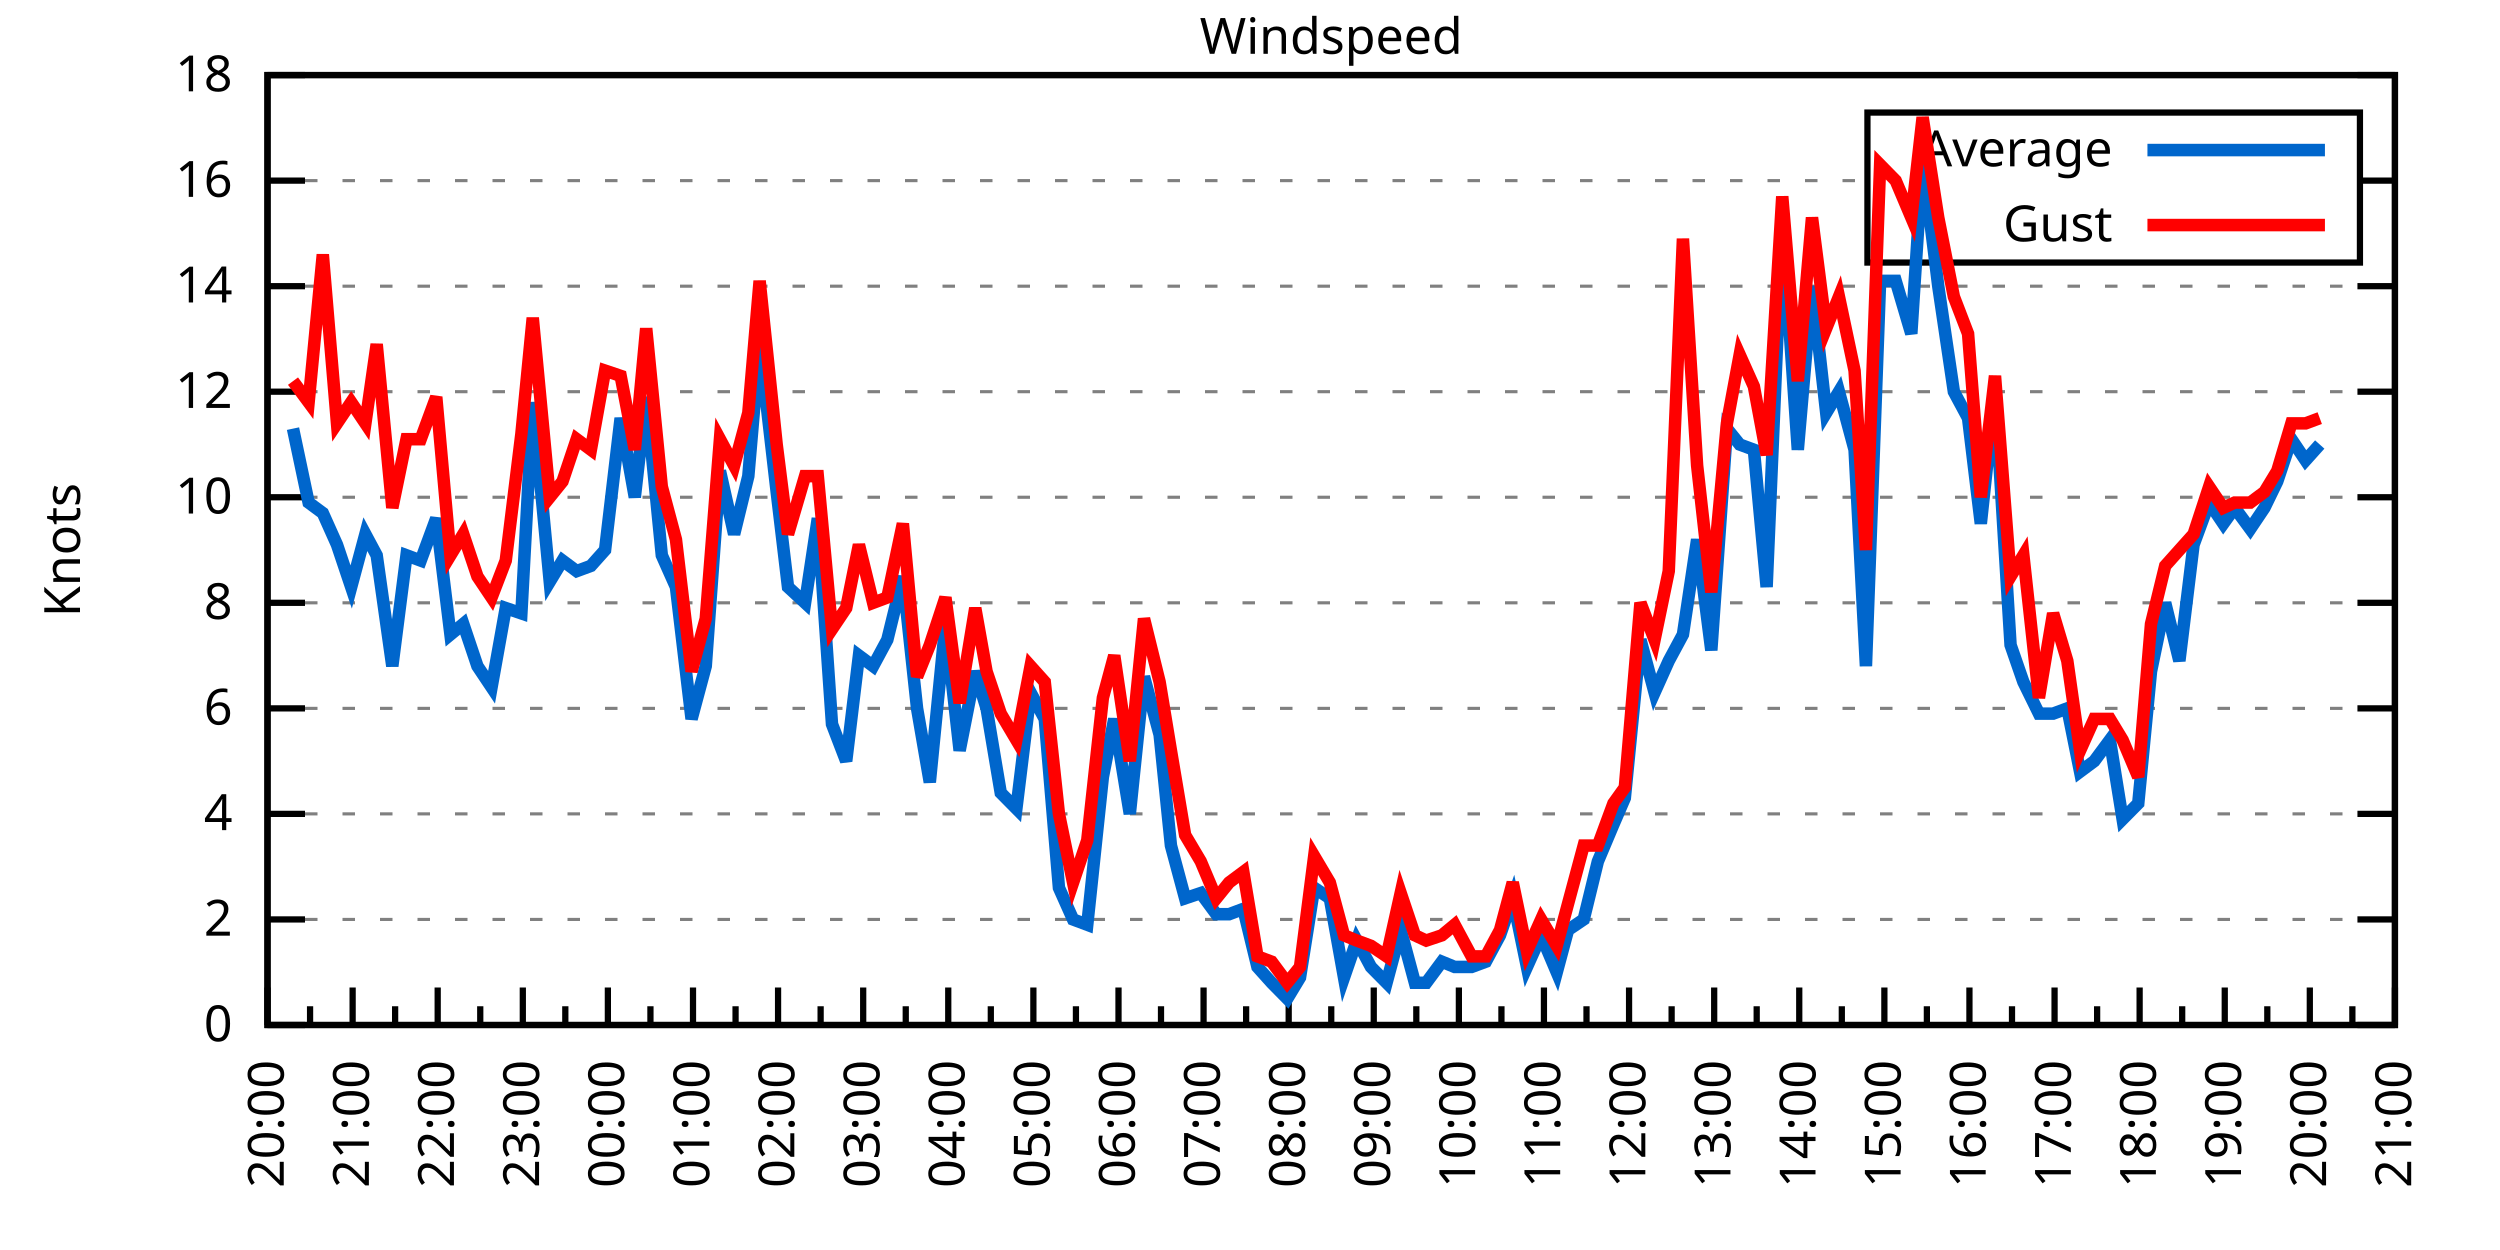
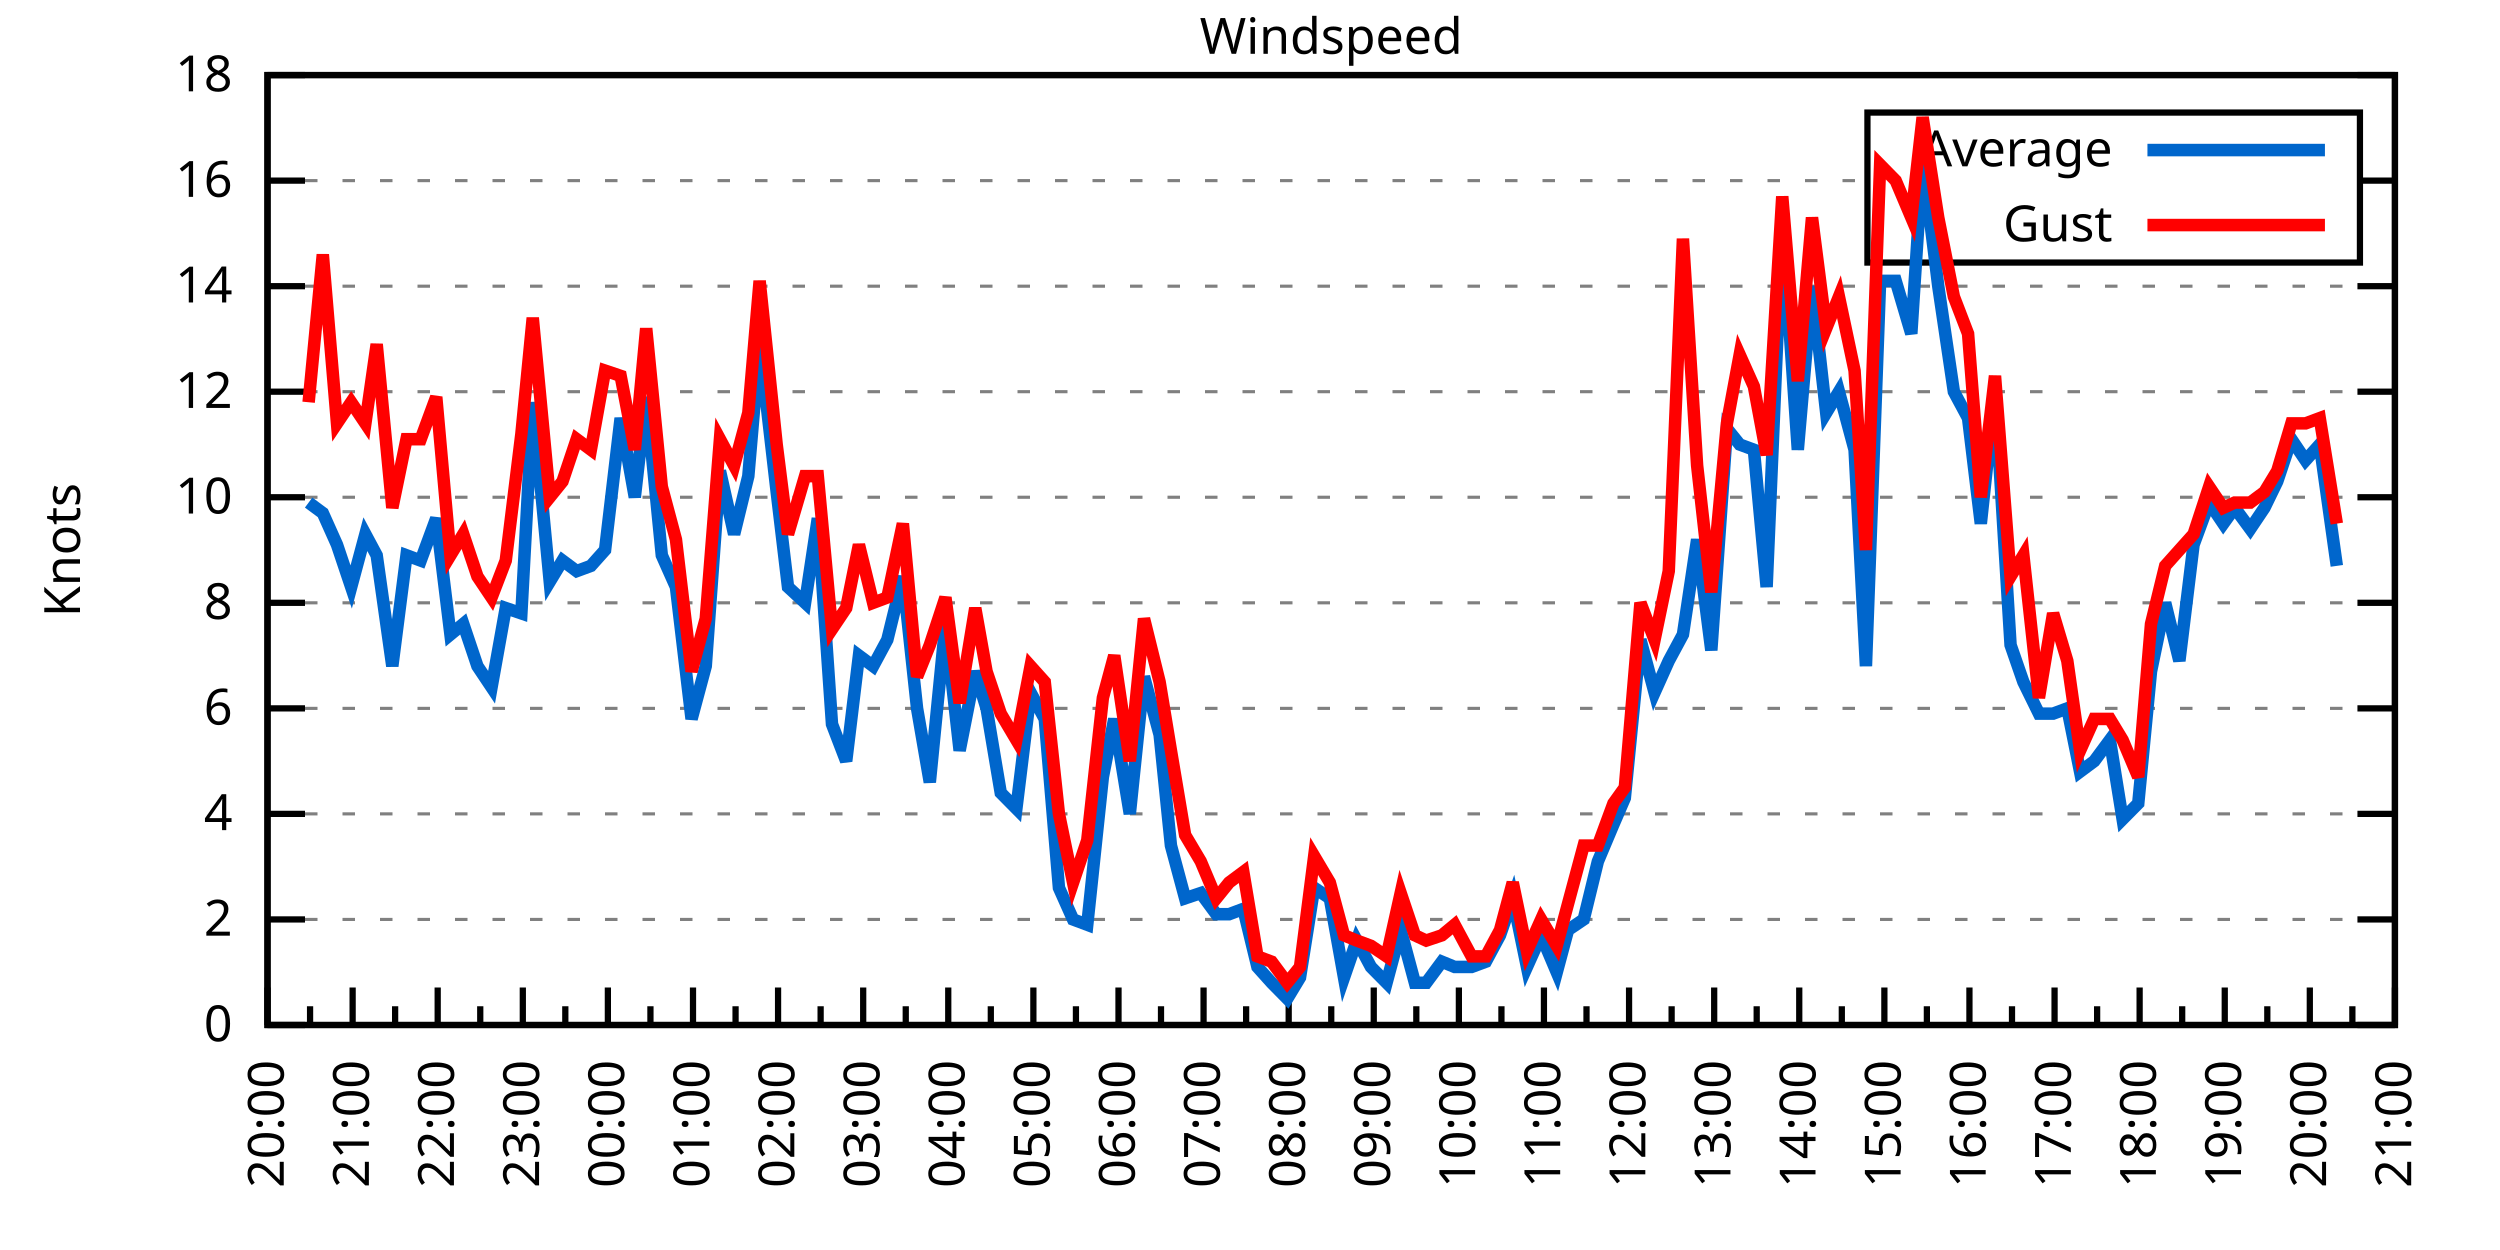
<svg xmlns="http://www.w3.org/2000/svg" xmlns:xlink="http://www.w3.org/1999/xlink" width="400" height="200" viewBox="0 0 400 200">
  <g id="gnuplot_canvas">
    <rect x="0" y="0" width="400" height="200" fill="none" />
    <defs>
      <circle id="gpDot" r="0.5" stroke-width="0.5" stroke="currentColor" />
      <path id="gpPt0" stroke-width="0.333" stroke="currentColor" d="M-1,0 h2 M0,-1 v2" />
      <path id="gpPt1" stroke-width="0.333" stroke="currentColor" d="M-1,-1 L1,1 M1,-1 L-1,1" />
      <path id="gpPt2" stroke-width="0.333" stroke="currentColor" d="M-1,0 L1,0 M0,-1 L0,1 M-1,-1 L1,1 M-1,1 L1,-1" />
      <rect id="gpPt3" stroke-width="0.333" stroke="currentColor" x="-1" y="-1" width="2" height="2" />
      <rect id="gpPt4" stroke-width="0.333" stroke="currentColor" fill="currentColor" x="-1" y="-1" width="2" height="2" />
      <circle id="gpPt5" stroke-width="0.333" stroke="currentColor" cx="0" cy="0" r="1" />
      <use xlink:href="#gpPt5" id="gpPt6" fill="currentColor" stroke="none" />
      <path id="gpPt7" stroke-width="0.333" stroke="currentColor" d="M0,-1.33 L-1.33,0.67 L1.33,0.67 z" />
      <use xlink:href="#gpPt7" id="gpPt8" fill="currentColor" stroke="none" />
      <use xlink:href="#gpPt7" id="gpPt9" stroke="currentColor" transform="rotate(180)" />
      <use xlink:href="#gpPt9" id="gpPt10" fill="currentColor" stroke="none" />
      <use xlink:href="#gpPt3" id="gpPt11" stroke="currentColor" transform="rotate(45)" />
      <use xlink:href="#gpPt11" id="gpPt12" fill="currentColor" stroke="none" />
      <path id="gpPt13" stroke-width="0.333" stroke="currentColor" d="M0,1.330 L1.265,0.411 L0.782,-1.067 L-0.782,-1.076 L-1.265,0.411 z" />
      <use xlink:href="#gpPt13" id="gpPt14" fill="currentColor" stroke="none" />
      <filter id="textbox" filterUnits="objectBoundingBox" x="0" y="0" height="1" width="1">
        <feFlood flood-color="white" flood-opacity="1" result="bgnd" />
        <feComposite in="SourceGraphic" in2="bgnd" operator="atop" />
      </filter>
      <filter id="greybox" filterUnits="objectBoundingBox" x="0" y="0" height="1" width="1">
        <feFlood flood-color="lightgrey" flood-opacity="1" result="grey" />
        <feComposite in="SourceGraphic" in2="grey" operator="atop" />
      </filter>
    </defs>
    <g fill="none" color="white" stroke="currentColor" stroke-width="1.00" stroke-linecap="butt" stroke-linejoin="miter">
</g>
    <g fill="none" color="black" stroke="currentColor" stroke-width="1.00" stroke-linecap="butt" stroke-linejoin="miter">
      <g stroke="none" shape-rendering="crispEdges">
        <polygon fill="rgb(255, 255, 255)" points="42.80,164.00 383.18,164.00 383.18,12.02 42.80,12.02 " />
      </g>
    </g>
    <g fill="none" color="black" stroke="currentColor" stroke-width="1.00" stroke-linecap="butt" stroke-linejoin="miter">
</g>
    <g fill="none" color="black" stroke="black" stroke-width="0.50" stroke-linecap="butt" stroke-linejoin="miter">
</g>
    <g fill="none" color="gray" stroke="currentColor" stroke-width="0.50" stroke-linecap="butt" stroke-linejoin="miter">
      <path stroke="gray" stroke-dasharray="2,4" class="gridline" d="M42.80,164.00 L383.19,164.00  " />
    </g>
    <g fill="none" color="gray" stroke="gray" stroke-width="1.00" stroke-linecap="butt" stroke-linejoin="miter">
</g>
    <g fill="none" color="black" stroke="currentColor" stroke-width="1.00" stroke-linecap="butt" stroke-linejoin="miter">
      <path stroke="black" d="M42.80,164.00 L48.80,164.00 M383.19,164.00 L377.19,164.00  " />
      <g transform="translate(37.20,166.60)" stroke="none" fill="black" font-family="Sans" font-size="8.00" text-anchor="end">
        <text>
          <tspan font-family="Sans"> 0</tspan>
        </text>
      </g>
    </g>
    <g fill="none" color="black" stroke="currentColor" stroke-width="1.00" stroke-linecap="butt" stroke-linejoin="miter">
</g>
    <g fill="none" color="black" stroke="black" stroke-width="0.50" stroke-linecap="butt" stroke-linejoin="miter">
</g>
    <g fill="none" color="gray" stroke="currentColor" stroke-width="0.50" stroke-linecap="butt" stroke-linejoin="miter">
      <path stroke="gray" stroke-dasharray="2,4" class="gridline" d="M42.80,147.11 L383.19,147.11  " />
    </g>
    <g fill="none" color="gray" stroke="gray" stroke-width="1.00" stroke-linecap="butt" stroke-linejoin="miter">
</g>
    <g fill="none" color="black" stroke="currentColor" stroke-width="1.00" stroke-linecap="butt" stroke-linejoin="miter">
      <path stroke="black" d="M42.80,147.11 L48.80,147.11 M383.19,147.11 L377.19,147.11  " />
      <g transform="translate(37.20,149.71)" stroke="none" fill="black" font-family="Sans" font-size="8.00" text-anchor="end">
        <text>
          <tspan font-family="Sans"> 2</tspan>
        </text>
      </g>
    </g>
    <g fill="none" color="black" stroke="currentColor" stroke-width="1.00" stroke-linecap="butt" stroke-linejoin="miter">
</g>
    <g fill="none" color="black" stroke="black" stroke-width="0.50" stroke-linecap="butt" stroke-linejoin="miter">
</g>
    <g fill="none" color="gray" stroke="currentColor" stroke-width="0.50" stroke-linecap="butt" stroke-linejoin="miter">
      <path stroke="gray" stroke-dasharray="2,4" class="gridline" d="M42.80,130.22 L383.19,130.22  " />
    </g>
    <g fill="none" color="gray" stroke="gray" stroke-width="1.00" stroke-linecap="butt" stroke-linejoin="miter">
</g>
    <g fill="none" color="black" stroke="currentColor" stroke-width="1.00" stroke-linecap="butt" stroke-linejoin="miter">
      <path stroke="black" d="M42.80,130.22 L48.80,130.22 M383.19,130.22 L377.19,130.22  " />
      <g transform="translate(37.20,132.82)" stroke="none" fill="black" font-family="Sans" font-size="8.00" text-anchor="end">
        <text>
          <tspan font-family="Sans"> 4</tspan>
        </text>
      </g>
    </g>
    <g fill="none" color="black" stroke="currentColor" stroke-width="1.00" stroke-linecap="butt" stroke-linejoin="miter">
</g>
    <g fill="none" color="black" stroke="black" stroke-width="0.50" stroke-linecap="butt" stroke-linejoin="miter">
</g>
    <g fill="none" color="gray" stroke="currentColor" stroke-width="0.50" stroke-linecap="butt" stroke-linejoin="miter">
      <path stroke="gray" stroke-dasharray="2,4" class="gridline" d="M42.80,113.34 L383.19,113.34  " />
    </g>
    <g fill="none" color="gray" stroke="gray" stroke-width="1.00" stroke-linecap="butt" stroke-linejoin="miter">
</g>
    <g fill="none" color="black" stroke="currentColor" stroke-width="1.00" stroke-linecap="butt" stroke-linejoin="miter">
      <path stroke="black" d="M42.80,113.34 L48.80,113.34 M383.19,113.34 L377.19,113.34  " />
      <g transform="translate(37.20,115.94)" stroke="none" fill="black" font-family="Sans" font-size="8.00" text-anchor="end">
        <text>
          <tspan font-family="Sans"> 6</tspan>
        </text>
      </g>
    </g>
    <g fill="none" color="black" stroke="currentColor" stroke-width="1.00" stroke-linecap="butt" stroke-linejoin="miter">
</g>
    <g fill="none" color="black" stroke="black" stroke-width="0.50" stroke-linecap="butt" stroke-linejoin="miter">
</g>
    <g fill="none" color="gray" stroke="currentColor" stroke-width="0.50" stroke-linecap="butt" stroke-linejoin="miter">
      <path stroke="gray" stroke-dasharray="2,4" class="gridline" d="M42.80,96.45 L383.19,96.45  " />
    </g>
    <g fill="none" color="gray" stroke="gray" stroke-width="1.00" stroke-linecap="butt" stroke-linejoin="miter">
</g>
    <g fill="none" color="black" stroke="currentColor" stroke-width="1.00" stroke-linecap="butt" stroke-linejoin="miter">
      <path stroke="black" d="M42.80,96.45 L48.80,96.45 M383.19,96.45 L377.19,96.45  " />
      <g transform="translate(37.20,99.05)" stroke="none" fill="black" font-family="Sans" font-size="8.00" text-anchor="end">
        <text>
          <tspan font-family="Sans"> 8</tspan>
        </text>
      </g>
    </g>
    <g fill="none" color="black" stroke="currentColor" stroke-width="1.00" stroke-linecap="butt" stroke-linejoin="miter">
</g>
    <g fill="none" color="black" stroke="black" stroke-width="0.50" stroke-linecap="butt" stroke-linejoin="miter">
</g>
    <g fill="none" color="gray" stroke="currentColor" stroke-width="0.50" stroke-linecap="butt" stroke-linejoin="miter">
      <path stroke="gray" stroke-dasharray="2,4" class="gridline" d="M42.80,79.56 L383.19,79.56  " />
    </g>
    <g fill="none" color="gray" stroke="gray" stroke-width="1.00" stroke-linecap="butt" stroke-linejoin="miter">
</g>
    <g fill="none" color="black" stroke="currentColor" stroke-width="1.00" stroke-linecap="butt" stroke-linejoin="miter">
      <path stroke="black" d="M42.80,79.56 L48.80,79.56 M383.19,79.56 L377.19,79.56  " />
      <g transform="translate(37.20,82.16)" stroke="none" fill="black" font-family="Sans" font-size="8.00" text-anchor="end">
        <text>
          <tspan font-family="Sans"> 10</tspan>
        </text>
      </g>
    </g>
    <g fill="none" color="black" stroke="currentColor" stroke-width="1.00" stroke-linecap="butt" stroke-linejoin="miter">
</g>
    <g fill="none" color="black" stroke="black" stroke-width="0.50" stroke-linecap="butt" stroke-linejoin="miter">
</g>
    <g fill="none" color="gray" stroke="currentColor" stroke-width="0.50" stroke-linecap="butt" stroke-linejoin="miter">
      <path stroke="gray" stroke-dasharray="2,4" class="gridline" d="M42.80,62.67 L383.19,62.67  " />
    </g>
    <g fill="none" color="gray" stroke="gray" stroke-width="1.00" stroke-linecap="butt" stroke-linejoin="miter">
</g>
    <g fill="none" color="black" stroke="currentColor" stroke-width="1.00" stroke-linecap="butt" stroke-linejoin="miter">
      <path stroke="black" d="M42.80,62.67 L48.80,62.67 M383.19,62.67 L377.19,62.67  " />
      <g transform="translate(37.20,65.27)" stroke="none" fill="black" font-family="Sans" font-size="8.00" text-anchor="end">
        <text>
          <tspan font-family="Sans"> 12</tspan>
        </text>
      </g>
    </g>
    <g fill="none" color="black" stroke="currentColor" stroke-width="1.00" stroke-linecap="butt" stroke-linejoin="miter">
</g>
    <g fill="none" color="black" stroke="black" stroke-width="0.50" stroke-linecap="butt" stroke-linejoin="miter">
</g>
    <g fill="none" color="gray" stroke="currentColor" stroke-width="0.50" stroke-linecap="butt" stroke-linejoin="miter">
      <path stroke="gray" stroke-dasharray="2,4" class="gridline" d="M42.80,45.79 L383.19,45.79  " />
    </g>
    <g fill="none" color="gray" stroke="gray" stroke-width="1.00" stroke-linecap="butt" stroke-linejoin="miter">
</g>
    <g fill="none" color="black" stroke="currentColor" stroke-width="1.00" stroke-linecap="butt" stroke-linejoin="miter">
      <path stroke="black" d="M42.80,45.79 L48.80,45.79 M383.19,45.79 L377.19,45.79  " />
      <g transform="translate(37.20,48.39)" stroke="none" fill="black" font-family="Sans" font-size="8.00" text-anchor="end">
        <text>
          <tspan font-family="Sans"> 14</tspan>
        </text>
      </g>
    </g>
    <g fill="none" color="black" stroke="currentColor" stroke-width="1.00" stroke-linecap="butt" stroke-linejoin="miter">
</g>
    <g fill="none" color="black" stroke="black" stroke-width="0.50" stroke-linecap="butt" stroke-linejoin="miter">
</g>
    <g fill="none" color="gray" stroke="currentColor" stroke-width="0.50" stroke-linecap="butt" stroke-linejoin="miter">
      <path stroke="gray" stroke-dasharray="2,4" class="gridline" d="M42.80,28.90 L298.79,28.90 M377.59,28.90 L383.19,28.90  " />
    </g>
    <g fill="none" color="gray" stroke="gray" stroke-width="1.00" stroke-linecap="butt" stroke-linejoin="miter">
</g>
    <g fill="none" color="black" stroke="currentColor" stroke-width="1.00" stroke-linecap="butt" stroke-linejoin="miter">
      <path stroke="black" d="M42.80,28.90 L48.80,28.90 M383.19,28.90 L377.19,28.90  " />
      <g transform="translate(37.20,31.50)" stroke="none" fill="black" font-family="Sans" font-size="8.00" text-anchor="end">
        <text>
          <tspan font-family="Sans"> 16</tspan>
        </text>
      </g>
    </g>
    <g fill="none" color="black" stroke="currentColor" stroke-width="1.00" stroke-linecap="butt" stroke-linejoin="miter">
</g>
    <g fill="none" color="black" stroke="black" stroke-width="0.50" stroke-linecap="butt" stroke-linejoin="miter">
</g>
    <g fill="none" color="gray" stroke="currentColor" stroke-width="0.50" stroke-linecap="butt" stroke-linejoin="miter">
      <path stroke="gray" stroke-dasharray="2,4" class="gridline" d="M42.80,12.01 L383.19,12.01  " />
    </g>
    <g fill="none" color="gray" stroke="gray" stroke-width="1.00" stroke-linecap="butt" stroke-linejoin="miter">
</g>
    <g fill="none" color="black" stroke="currentColor" stroke-width="1.00" stroke-linecap="butt" stroke-linejoin="miter">
      <path stroke="black" d="M42.80,12.01 L48.80,12.01 M383.19,12.01 L377.19,12.01  " />
      <g transform="translate(37.20,14.61)" stroke="none" fill="black" font-family="Sans" font-size="8.00" text-anchor="end">
        <text>
          <tspan font-family="Sans"> 18</tspan>
        </text>
      </g>
    </g>
    <g fill="none" color="black" stroke="currentColor" stroke-width="1.00" stroke-linecap="butt" stroke-linejoin="miter">
      <path stroke="black" d="M42.80,164.00 L42.80,158.00  " />
      <g transform="translate(45.40,169.60) rotate(270)" stroke="none" fill="black" font-family="Sans" font-size="8.00" text-anchor="end">
        <text>
          <tspan font-family="Sans">20:00</tspan>
        </text>
      </g>
    </g>
    <g fill="none" color="black" stroke="currentColor" stroke-width="1.00" stroke-linecap="butt" stroke-linejoin="miter">
      <path stroke="black" d="M49.61,164.00 L49.61,161.00 M56.42,164.00 L56.42,158.00  " />
      <g transform="translate(59.02,169.60) rotate(270)" stroke="none" fill="black" font-family="Sans" font-size="8.00" text-anchor="end">
        <text>
          <tspan font-family="Sans">21:00</tspan>
        </text>
      </g>
    </g>
    <g fill="none" color="black" stroke="currentColor" stroke-width="1.00" stroke-linecap="butt" stroke-linejoin="miter">
      <path stroke="black" d="M63.22,164.00 L63.22,161.00 M70.03,164.00 L70.03,158.00  " />
      <g transform="translate(72.63,169.60) rotate(270)" stroke="none" fill="black" font-family="Sans" font-size="8.00" text-anchor="end">
        <text>
          <tspan font-family="Sans">22:00</tspan>
        </text>
      </g>
    </g>
    <g fill="none" color="black" stroke="currentColor" stroke-width="1.00" stroke-linecap="butt" stroke-linejoin="miter">
      <path stroke="black" d="M76.84,164.00 L76.84,161.00 M83.65,164.00 L83.65,158.00  " />
      <g transform="translate(86.25,169.60) rotate(270)" stroke="none" fill="black" font-family="Sans" font-size="8.00" text-anchor="end">
        <text>
          <tspan font-family="Sans">23:00</tspan>
        </text>
      </g>
    </g>
    <g fill="none" color="black" stroke="currentColor" stroke-width="1.00" stroke-linecap="butt" stroke-linejoin="miter">
      <path stroke="black" d="M90.45,164.00 L90.45,161.00 M97.26,164.00 L97.26,158.00  " />
      <g transform="translate(99.86,169.60) rotate(270)" stroke="none" fill="black" font-family="Sans" font-size="8.00" text-anchor="end">
        <text>
          <tspan font-family="Sans">00:00</tspan>
        </text>
      </g>
    </g>
    <g fill="none" color="black" stroke="currentColor" stroke-width="1.00" stroke-linecap="butt" stroke-linejoin="miter">
      <path stroke="black" d="M104.07,164.00 L104.07,161.00 M110.88,164.00 L110.88,158.00  " />
      <g transform="translate(113.48,169.60) rotate(270)" stroke="none" fill="black" font-family="Sans" font-size="8.00" text-anchor="end">
        <text>
          <tspan font-family="Sans">01:00</tspan>
        </text>
      </g>
    </g>
    <g fill="none" color="black" stroke="currentColor" stroke-width="1.00" stroke-linecap="butt" stroke-linejoin="miter">
      <path stroke="black" d="M117.69,164.00 L117.69,161.00 M124.49,164.00 L124.49,158.00  " />
      <g transform="translate(127.09,169.60) rotate(270)" stroke="none" fill="black" font-family="Sans" font-size="8.00" text-anchor="end">
        <text>
          <tspan font-family="Sans">02:00</tspan>
        </text>
      </g>
    </g>
    <g fill="none" color="black" stroke="currentColor" stroke-width="1.00" stroke-linecap="butt" stroke-linejoin="miter">
      <path stroke="black" d="M131.30,164.00 L131.30,161.00 M138.11,164.00 L138.11,158.00  " />
      <g transform="translate(140.71,169.60) rotate(270)" stroke="none" fill="black" font-family="Sans" font-size="8.00" text-anchor="end">
        <text>
          <tspan font-family="Sans">03:00</tspan>
        </text>
      </g>
    </g>
    <g fill="none" color="black" stroke="currentColor" stroke-width="1.00" stroke-linecap="butt" stroke-linejoin="miter">
      <path stroke="black" d="M144.92,164.00 L144.92,161.00 M151.72,164.00 L151.72,158.00  " />
      <g transform="translate(154.32,169.60) rotate(270)" stroke="none" fill="black" font-family="Sans" font-size="8.00" text-anchor="end">
        <text>
          <tspan font-family="Sans">04:00</tspan>
        </text>
      </g>
    </g>
    <g fill="none" color="black" stroke="currentColor" stroke-width="1.00" stroke-linecap="butt" stroke-linejoin="miter">
      <path stroke="black" d="M158.53,164.00 L158.53,161.00 M165.34,164.00 L165.34,158.00  " />
      <g transform="translate(167.94,169.60) rotate(270)" stroke="none" fill="black" font-family="Sans" font-size="8.00" text-anchor="end">
        <text>
          <tspan font-family="Sans">05:00</tspan>
        </text>
      </g>
    </g>
    <g fill="none" color="black" stroke="currentColor" stroke-width="1.00" stroke-linecap="butt" stroke-linejoin="miter">
      <path stroke="black" d="M172.15,164.00 L172.15,161.00 M178.96,164.00 L178.96,158.00  " />
      <g transform="translate(181.56,169.60) rotate(270)" stroke="none" fill="black" font-family="Sans" font-size="8.00" text-anchor="end">
        <text>
          <tspan font-family="Sans">06:00</tspan>
        </text>
      </g>
    </g>
    <g fill="none" color="black" stroke="currentColor" stroke-width="1.00" stroke-linecap="butt" stroke-linejoin="miter">
      <path stroke="black" d="M185.76,164.00 L185.76,161.00 M192.57,164.00 L192.57,158.00  " />
      <g transform="translate(195.17,169.60) rotate(270)" stroke="none" fill="black" font-family="Sans" font-size="8.00" text-anchor="end">
        <text>
          <tspan font-family="Sans">07:00</tspan>
        </text>
      </g>
    </g>
    <g fill="none" color="black" stroke="currentColor" stroke-width="1.00" stroke-linecap="butt" stroke-linejoin="miter">
      <path stroke="black" d="M199.38,164.00 L199.38,161.00 M206.19,164.00 L206.19,158.00  " />
      <g transform="translate(208.79,169.60) rotate(270)" stroke="none" fill="black" font-family="Sans" font-size="8.00" text-anchor="end">
        <text>
          <tspan font-family="Sans">08:00</tspan>
        </text>
      </g>
    </g>
    <g fill="none" color="black" stroke="currentColor" stroke-width="1.00" stroke-linecap="butt" stroke-linejoin="miter">
      <path stroke="black" d="M213.00,164.00 L213.00,161.00 M219.80,164.00 L219.80,158.00  " />
      <g transform="translate(222.40,169.60) rotate(270)" stroke="none" fill="black" font-family="Sans" font-size="8.00" text-anchor="end">
        <text>
          <tspan font-family="Sans">09:00</tspan>
        </text>
      </g>
    </g>
    <g fill="none" color="black" stroke="currentColor" stroke-width="1.00" stroke-linecap="butt" stroke-linejoin="miter">
      <path stroke="black" d="M226.61,164.00 L226.61,161.00 M233.42,164.00 L233.42,158.00  " />
      <g transform="translate(236.02,169.60) rotate(270)" stroke="none" fill="black" font-family="Sans" font-size="8.00" text-anchor="end">
        <text>
          <tspan font-family="Sans">10:00</tspan>
        </text>
      </g>
    </g>
    <g fill="none" color="black" stroke="currentColor" stroke-width="1.00" stroke-linecap="butt" stroke-linejoin="miter">
      <path stroke="black" d="M240.23,164.00 L240.23,161.00 M247.03,164.00 L247.03,158.00  " />
      <g transform="translate(249.63,169.60) rotate(270)" stroke="none" fill="black" font-family="Sans" font-size="8.00" text-anchor="end">
        <text>
          <tspan font-family="Sans">11:00</tspan>
        </text>
      </g>
    </g>
    <g fill="none" color="black" stroke="currentColor" stroke-width="1.00" stroke-linecap="butt" stroke-linejoin="miter">
      <path stroke="black" d="M253.84,164.00 L253.84,161.00 M260.65,164.00 L260.65,158.00  " />
      <g transform="translate(263.25,169.60) rotate(270)" stroke="none" fill="black" font-family="Sans" font-size="8.00" text-anchor="end">
        <text>
          <tspan font-family="Sans">12:00</tspan>
        </text>
      </g>
    </g>
    <g fill="none" color="black" stroke="currentColor" stroke-width="1.00" stroke-linecap="butt" stroke-linejoin="miter">
      <path stroke="black" d="M267.46,164.00 L267.46,161.00 M274.27,164.00 L274.27,158.00  " />
      <g transform="translate(276.87,169.60) rotate(270)" stroke="none" fill="black" font-family="Sans" font-size="8.00" text-anchor="end">
        <text>
          <tspan font-family="Sans">13:00</tspan>
        </text>
      </g>
    </g>
    <g fill="none" color="black" stroke="currentColor" stroke-width="1.00" stroke-linecap="butt" stroke-linejoin="miter">
      <path stroke="black" d="M281.07,164.00 L281.07,161.00 M287.88,164.00 L287.88,158.00  " />
      <g transform="translate(290.48,169.60) rotate(270)" stroke="none" fill="black" font-family="Sans" font-size="8.00" text-anchor="end">
        <text>
          <tspan font-family="Sans">14:00</tspan>
        </text>
      </g>
    </g>
    <g fill="none" color="black" stroke="currentColor" stroke-width="1.00" stroke-linecap="butt" stroke-linejoin="miter">
      <path stroke="black" d="M294.69,164.00 L294.69,161.00 M301.50,164.00 L301.50,158.00  " />
      <g transform="translate(304.10,169.60) rotate(270)" stroke="none" fill="black" font-family="Sans" font-size="8.00" text-anchor="end">
        <text>
          <tspan font-family="Sans">15:00</tspan>
        </text>
      </g>
    </g>
    <g fill="none" color="black" stroke="currentColor" stroke-width="1.00" stroke-linecap="butt" stroke-linejoin="miter">
      <path stroke="black" d="M308.30,164.00 L308.30,161.00 M315.11,164.00 L315.11,158.00  " />
      <g transform="translate(317.71,169.60) rotate(270)" stroke="none" fill="black" font-family="Sans" font-size="8.00" text-anchor="end">
        <text>
          <tspan font-family="Sans">16:00</tspan>
        </text>
      </g>
    </g>
    <g fill="none" color="black" stroke="currentColor" stroke-width="1.00" stroke-linecap="butt" stroke-linejoin="miter">
      <path stroke="black" d="M321.92,164.00 L321.92,161.00 M328.73,164.00 L328.73,158.00  " />
      <g transform="translate(331.33,169.60) rotate(270)" stroke="none" fill="black" font-family="Sans" font-size="8.00" text-anchor="end">
        <text>
          <tspan font-family="Sans">17:00</tspan>
        </text>
      </g>
    </g>
    <g fill="none" color="black" stroke="currentColor" stroke-width="1.00" stroke-linecap="butt" stroke-linejoin="miter">
      <path stroke="black" d="M335.54,164.00 L335.54,161.00 M342.34,164.00 L342.34,158.00  " />
      <g transform="translate(344.94,169.60) rotate(270)" stroke="none" fill="black" font-family="Sans" font-size="8.00" text-anchor="end">
        <text>
          <tspan font-family="Sans">18:00</tspan>
        </text>
      </g>
    </g>
    <g fill="none" color="black" stroke="currentColor" stroke-width="1.00" stroke-linecap="butt" stroke-linejoin="miter">
      <path stroke="black" d="M349.15,164.00 L349.15,161.00 M355.96,164.00 L355.96,158.00  " />
      <g transform="translate(358.56,169.60) rotate(270)" stroke="none" fill="black" font-family="Sans" font-size="8.00" text-anchor="end">
        <text>
          <tspan font-family="Sans">19:00</tspan>
        </text>
      </g>
    </g>
    <g fill="none" color="black" stroke="currentColor" stroke-width="1.00" stroke-linecap="butt" stroke-linejoin="miter">
      <path stroke="black" d="M362.77,164.00 L362.77,161.00 M369.57,164.00 L369.57,158.00  " />
      <g transform="translate(372.17,169.60) rotate(270)" stroke="none" fill="black" font-family="Sans" font-size="8.00" text-anchor="end">
        <text>
          <tspan font-family="Sans">20:00</tspan>
        </text>
      </g>
    </g>
    <g fill="none" color="black" stroke="currentColor" stroke-width="1.00" stroke-linecap="butt" stroke-linejoin="miter">
      <path stroke="black" d="M376.38,164.00 L376.38,161.00 M383.19,164.00 L383.19,158.00  " />
      <g transform="translate(385.79,169.60) rotate(270)" stroke="none" fill="black" font-family="Sans" font-size="8.00" text-anchor="end">
        <text>
          <tspan font-family="Sans">21:00</tspan>
        </text>
      </g>
    </g>
    <g fill="none" color="black" stroke="currentColor" stroke-width="1.00" stroke-linecap="butt" stroke-linejoin="miter">
</g>
    <g fill="none" color="black" stroke="currentColor" stroke-width="1.00" stroke-linecap="butt" stroke-linejoin="miter">
      <path stroke="black" d="M42.80,12.01 L42.80,164.00 L383.19,164.00 L383.19,12.01 L42.80,12.01 Z  " />
    </g>
    <g fill="none" color="black" stroke="currentColor" stroke-width="1.00" stroke-linecap="butt" stroke-linejoin="miter">
      <g transform="translate(12.80,88.01) rotate(270)" stroke="none" fill="black" font-family="Sans" font-size="8.00" text-anchor="middle">
        <text>
          <tspan font-family="Sans">Knots</tspan>
        </text>
      </g>
    </g>
    <g fill="none" color="black" stroke="currentColor" stroke-width="1.00" stroke-linecap="butt" stroke-linejoin="miter">
</g>
    <g fill="none" color="black" stroke="currentColor" stroke-width="1.00" stroke-linecap="butt" stroke-linejoin="miter">
      <path stroke="black" d="M298.79,42.01 L298.79,18.01 L377.59,18.01 L377.59,42.01 L298.79,42.01 Z  " />
    </g>
    <g id="Windspeed_plot_1">
      <g fill="none" color="white" stroke="black" stroke-width="2.00" stroke-linecap="butt" stroke-linejoin="miter">
</g>
      <g fill="none" color="black" stroke="currentColor" stroke-width="2.00" stroke-linecap="butt" stroke-linejoin="miter">
        <g transform="translate(337.99,26.61)" stroke="none" fill="black" font-family="Sans" font-size="8.00" text-anchor="end">
          <text>
            <tspan font-family="Sans">Average</tspan>
          </text>
        </g>
      </g>
      <g fill="none" color="black" stroke="currentColor" stroke-width="2.00" stroke-linecap="butt" stroke-linejoin="miter">
-         <path stroke="rgb(  0, 102, 204)" d="M343.59,24.01 L371.99,24.01 M46.88,68.58 L49.38,80.41 L51.65,82.09 L53.92,87.16 L56.19,93.92 L58.46,85.47   L60.27,88.85 L62.77,106.58 L65.04,88.85 L67.31,89.69 L69.80,82.94 L72.07,101.52 L74.12,99.83 L76.39,106.58   L78.65,109.96 L80.92,97.29 L83.42,98.14 L85.24,64.36 L87.96,93.07 L90.00,89.69 L92.27,91.38 L94.54,90.54   L96.81,88.00 L99.30,66.90 L101.57,79.56 L103.39,63.52 L105.89,88.85 L108.15,93.92 L110.65,115.03 L112.92,106.58   L115.19,75.34 L117.46,85.47 L119.73,76.18 L121.54,55.07 L124.27,78.72 L126.08,93.92 L128.81,96.45 L130.85,82.94   L133.12,115.87 L135.39,121.78 L137.43,104.89 L139.70,106.58 L141.97,102.36 L144.46,92.23 L146.73,113.34 L148.77,125.16   L151.27,99.83 L153.54,120.09 L156.04,107.43 L157.85,113.34 L160.12,126.85 L162.62,129.38 L164.89,110.80 L167.16,115.03   L169.43,142.05 L171.69,147.11 L173.96,147.96 L176.46,124.31 L178.28,115.03 L180.77,130.22 L183.04,108.27 L185.54,117.56   L187.35,135.29 L189.62,143.73 L192.12,142.89 L194.61,146.27 L196.66,146.27 L198.93,145.42 L201.19,154.71 L203.46,157.24   L205.96,159.78 L208.00,156.40 L210.27,142.05 L212.77,143.73 L215.04,156.40 L217.08,150.49 L219.35,154.71 L221.85,157.24   L224.11,148.80 L226.38,157.24 L228.20,157.24 L230.70,153.87 L232.74,154.71 L235.46,154.71 L237.73,153.87 L240.00,149.65   L242.04,143.73 L244.31,154.71 L246.58,149.65 L249.08,155.56 L250.89,148.80 L253.39,147.11 L255.66,137.82 L258.15,131.91   L259.97,127.69 L262.47,102.36 L264.73,110.80 L267.00,105.74 L269.27,101.52 L271.54,86.32 L273.81,104.05 L276.31,68.58   L278.35,71.12 L280.62,71.96 L282.66,93.92 L285.16,35.65 L287.65,71.96 L289.92,45.79 L292.19,66.05 L294.23,62.67   L296.73,71.96 L298.55,106.58 L300.82,44.94 L303.31,44.94 L305.81,53.39 L307.62,25.52 L310.12,45.79 L312.62,62.67   L314.89,66.90 L316.93,83.78 L319.20,62.67 L321.69,103.20 L323.74,109.11 L326.23,114.18 L328.50,114.18 L330.77,113.34   L332.81,123.47 L335.08,121.78 L337.58,118.40 L339.62,131.07 L342.12,128.54 L344.16,107.43 L346.43,96.45 L348.70,105.74   L350.97,87.16 L353.46,80.41 L355.73,83.78 L357.55,81.25 L360.04,84.63 L362.31,81.25 L364.36,77.03 L366.62,70.27   L368.89,73.65 L371.16,71.12  " />
+         <path stroke="rgb(  0, 102, 204)" d="M343.59,24.01 L371.99,24.01 M49.38,80.41 L51.65,82.09 L53.92,87.16 L56.19,93.92 L58.46,85.47 L60.27,88.85   L62.77,106.58 L65.04,88.85 L67.31,89.69 L69.80,82.94 L72.07,101.52 L74.12,99.83 L76.39,106.58 L78.65,109.96   L80.92,97.29 L83.42,98.14 L85.24,64.36 L87.96,93.07 L90.00,89.69 L92.27,91.38 L94.54,90.54 L96.81,88.00   L99.30,66.90 L101.57,79.56 L103.39,63.52 L105.89,88.85 L108.15,93.92 L110.65,115.03 L112.92,106.58 L115.19,75.34   L117.46,85.47 L119.73,76.18 L121.54,55.07 L124.27,78.72 L126.08,93.92 L128.81,96.45 L130.85,82.94 L133.12,115.87   L135.39,121.78 L137.43,104.89 L139.70,106.58 L141.97,102.36 L144.46,92.23 L146.73,113.34 L148.77,125.16 L151.27,99.83   L153.54,120.09 L156.04,107.43 L157.85,113.34 L160.12,126.85 L162.62,129.38 L164.89,110.80 L167.16,115.03 L169.43,142.05   L171.69,147.11 L173.96,147.96 L176.46,124.31 L178.28,115.03 L180.77,130.22 L183.04,108.27 L185.54,117.56 L187.35,135.29   L189.62,143.73 L192.12,142.89 L194.61,146.27 L196.66,146.27 L198.93,145.42 L201.19,154.71 L203.46,157.24 L205.96,159.78   L208.00,156.40 L210.27,142.05 L212.77,143.73 L215.04,156.40 L217.08,150.49 L219.35,154.71 L221.85,157.24 L224.11,148.80   L226.38,157.24 L228.20,157.24 L230.70,153.87 L232.74,154.71 L235.46,154.71 L237.73,153.87 L240.00,149.65 L242.04,143.73   L244.31,154.71 L246.58,149.65 L249.08,155.56 L250.89,148.80 L253.39,147.11 L255.66,137.82 L258.15,131.91 L259.97,127.69   L262.47,102.36 L264.73,110.80 L267.00,105.74 L269.27,101.52 L271.54,86.32 L273.81,104.05 L276.31,68.58 L278.35,71.12   L280.62,71.96 L282.66,93.92 L285.16,35.65 L287.65,71.96 L289.92,45.79 L292.19,66.05 L294.23,62.67 L296.73,71.96   L298.55,106.58 L300.82,44.94 L303.31,44.94 L305.81,53.39 L307.62,25.52 L310.12,45.79 L312.62,62.67 L314.89,66.90   L316.93,83.78 L319.20,62.67 L321.69,103.20 L323.74,109.11 L326.23,114.18 L328.50,114.18 L330.77,113.34 L332.81,123.47   L335.08,121.78 L337.58,118.40 L339.62,131.07 L342.12,128.54 L344.16,107.43 L346.43,96.45 L348.70,105.74 L350.97,87.16   L353.46,80.41 L355.73,83.78 L357.55,81.25 L360.04,84.63 L362.31,81.25 L364.36,77.03 L366.62,70.27 L368.89,73.65   L371.16,71.12 L373.89,90.54  " />
      </g>
    </g>
    <g id="Windspeed_plot_2">
      <g fill="none" color="black" stroke="currentColor" stroke-width="2.00" stroke-linecap="butt" stroke-linejoin="miter">
        <g transform="translate(337.99,38.61)" stroke="none" fill="black" font-family="Sans" font-size="8.00" text-anchor="end">
          <text>
            <tspan font-family="Sans">Gust</tspan>
          </text>
        </g>
      </g>
      <g fill="none" color="black" stroke="currentColor" stroke-width="2.00" stroke-linecap="butt" stroke-linejoin="miter">
-         <path stroke="rgb(255,   0,   0)" d="M343.59,36.01 L371.99,36.01 M46.88,60.98 L49.38,64.36 L51.65,40.72 L53.92,67.74 L56.19,64.36 L58.46,67.74   L60.27,55.07 L62.77,81.25 L65.04,70.27 L67.31,70.27 L69.80,63.52 L72.07,88.85 L74.12,85.47 L76.39,92.23   L78.65,95.60 L80.92,89.69 L83.42,69.43 L85.24,50.85 L87.96,79.56 L90.00,77.03 L92.27,70.27 L94.54,71.96   L96.81,59.30 L99.30,60.14 L101.57,71.96 L103.39,52.54 L105.89,77.87 L108.15,86.32 L110.65,107.43 L112.92,98.98   L115.19,70.27 L117.46,74.49 L119.73,66.05 L121.54,44.94 L124.27,71.12 L126.08,85.47 L128.81,76.18 L130.85,76.18   L133.12,100.67 L135.39,97.29 L137.43,87.16 L139.70,96.45 L141.97,95.60 L144.46,83.78 L146.73,108.27 L148.77,103.20   L151.27,95.60 L153.54,112.49 L156.04,97.29 L157.85,107.43 L160.12,114.18 L162.62,118.40 L164.89,106.58 L167.16,109.11   L169.43,130.22 L171.69,141.20 L173.96,134.45 L176.46,111.65 L178.28,104.89 L180.77,121.78 L183.04,98.98 L185.54,109.11   L187.35,120.09 L189.62,133.60 L192.12,137.82 L194.61,143.73 L196.66,141.20 L198.93,139.51 L201.19,153.02 L203.46,153.87   L205.96,157.24 L208.00,154.71 L210.27,136.98 L212.77,141.20 L215.04,149.65 L217.08,150.49 L219.35,151.33 L221.85,153.02   L224.11,142.89 L226.38,149.65 L228.20,150.49 L230.70,149.65 L232.74,147.96 L235.46,153.02 L237.73,153.02 L240.00,148.80   L242.04,141.20 L244.31,152.18 L246.58,147.11 L249.08,151.33 L250.89,144.58 L253.39,135.29 L255.66,135.29 L258.15,128.54   L259.97,126.00 L262.47,96.45 L264.73,102.36 L267.00,91.38 L269.27,38.19 L271.54,74.49 L273.81,94.76 L276.31,67.74   L278.35,56.76 L280.62,61.83 L282.66,72.81 L285.16,31.43 L287.65,60.98 L289.92,34.81 L292.19,52.54 L294.23,47.47   L296.73,59.30 L298.55,88.00 L300.82,26.36 L303.31,28.90 L305.81,34.81 L307.62,18.77 L310.12,34.81 L312.62,47.47   L314.89,53.39 L316.93,79.56 L319.20,60.14 L321.69,92.23 L323.74,88.85 L326.23,111.65 L328.50,98.14 L330.77,105.74   L332.81,120.09 L335.08,115.03 L337.58,115.03 L339.62,118.40 L342.12,124.31 L344.16,99.83 L346.43,90.54 L348.70,88.00   L350.97,85.47 L353.46,77.87 L355.73,81.25 L357.55,80.41 L360.04,80.41 L362.31,78.72 L364.36,75.34 L366.62,67.74   L368.89,67.74 L371.16,66.90  " />
+         <path stroke="rgb(255,   0,   0)" d="M343.59,36.01 L371.99,36.01 M49.38,64.36 L51.65,40.72 L53.92,67.74 L56.19,64.36 L58.46,67.74 L60.27,55.07   L62.77,81.25 L65.04,70.27 L67.31,70.27 L69.80,63.52 L72.07,88.85 L74.12,85.47 L76.39,92.23 L78.65,95.60   L80.92,89.69 L83.42,69.43 L85.24,50.85 L87.96,79.56 L90.00,77.03 L92.27,70.27 L94.54,71.96 L96.81,59.30   L99.30,60.14 L101.57,71.96 L103.39,52.54 L105.89,77.87 L108.15,86.32 L110.65,107.43 L112.92,98.98 L115.19,70.27   L117.46,74.49 L119.73,66.05 L121.54,44.94 L124.27,71.12 L126.08,85.47 L128.81,76.18 L130.85,76.18 L133.12,100.67   L135.39,97.29 L137.43,87.16 L139.70,96.45 L141.97,95.60 L144.46,83.78 L146.73,108.27 L148.77,103.20 L151.27,95.60   L153.54,112.49 L156.04,97.29 L157.85,107.43 L160.12,114.18 L162.62,118.40 L164.89,106.58 L167.16,109.11 L169.43,130.22   L171.69,141.20 L173.96,134.45 L176.46,111.65 L178.28,104.89 L180.77,121.78 L183.04,98.98 L185.54,109.11 L187.35,120.09   L189.62,133.60 L192.12,137.82 L194.61,143.73 L196.66,141.20 L198.93,139.51 L201.19,153.02 L203.46,153.87 L205.96,157.24   L208.00,154.71 L210.27,136.98 L212.77,141.20 L215.04,149.65 L217.08,150.49 L219.35,151.33 L221.85,153.02 L224.11,142.89   L226.38,149.65 L228.20,150.49 L230.70,149.65 L232.74,147.96 L235.46,153.02 L237.73,153.02 L240.00,148.80 L242.04,141.20   L244.31,152.18 L246.58,147.11 L249.08,151.33 L250.89,144.58 L253.39,135.29 L255.66,135.29 L258.15,128.54 L259.97,126.00   L262.47,96.45 L264.73,102.36 L267.00,91.38 L269.27,38.19 L271.54,74.49 L273.81,94.76 L276.31,67.74 L278.35,56.76   L280.62,61.83 L282.66,72.81 L285.16,31.43 L287.65,60.98 L289.92,34.81 L292.19,52.54 L294.23,47.47 L296.73,59.30   L298.55,88.00 L300.82,26.36 L303.31,28.90 L305.81,34.81 L307.62,18.77 L310.12,34.81 L312.62,47.47 L314.89,53.39   L316.93,79.56 L319.20,60.14 L321.69,92.23 L323.74,88.85 L326.23,111.65 L328.50,98.14 L330.77,105.74 L332.81,120.09   L335.08,115.03 L337.58,115.03 L339.62,118.40 L342.12,124.31 L344.16,99.83 L346.43,90.54 L348.70,88.00 L350.97,85.47   L353.46,77.87 L355.73,81.25 L357.55,80.41 L360.04,80.41 L362.31,78.72 L364.36,75.34 L366.62,67.74 L368.89,67.74   L371.16,66.90 L373.89,83.78  " />
      </g>
    </g>
    <g fill="none" color="black" stroke="currentColor" stroke-width="2.00" stroke-linecap="butt" stroke-linejoin="miter">
</g>
    <g fill="none" color="black" stroke="black" stroke-width="1.00" stroke-linecap="butt" stroke-linejoin="miter">
</g>
    <g fill="none" color="black" stroke="currentColor" stroke-width="1.00" stroke-linecap="butt" stroke-linejoin="miter">
      <path stroke="black" d="M42.80,12.01 L42.80,164.00 L383.19,164.00 L383.19,12.01 L42.80,12.01 Z  " />
    </g>
    <g fill="none" color="black" stroke="currentColor" stroke-width="1.00" stroke-linecap="butt" stroke-linejoin="miter">
      <g transform="translate(212.99,8.61)" stroke="none" fill="black" font-family="Sans" font-size="8.00" text-anchor="middle">
        <text>
          <tspan font-family="Sans">Windspeed</tspan>
        </text>
      </g>
    </g>
    <g fill="none" color="black" stroke="currentColor" stroke-width="1.00" stroke-linecap="butt" stroke-linejoin="miter">
</g>
  </g>
</svg>
